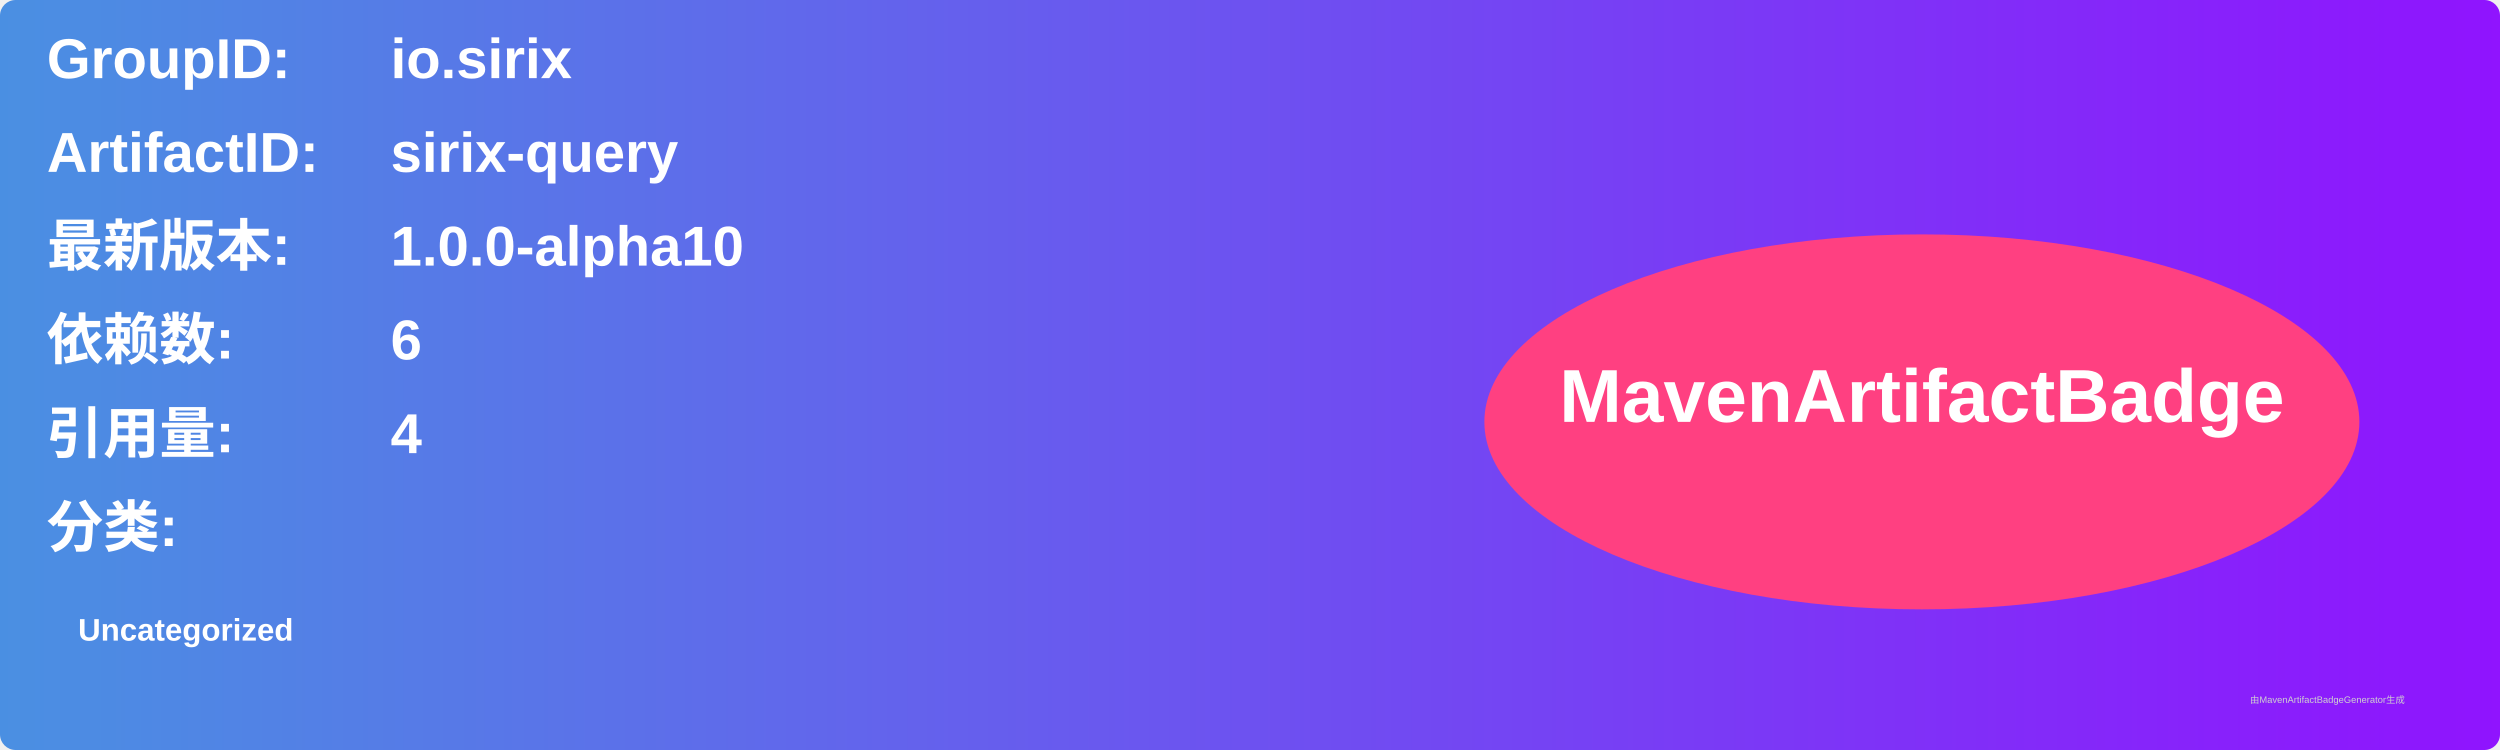
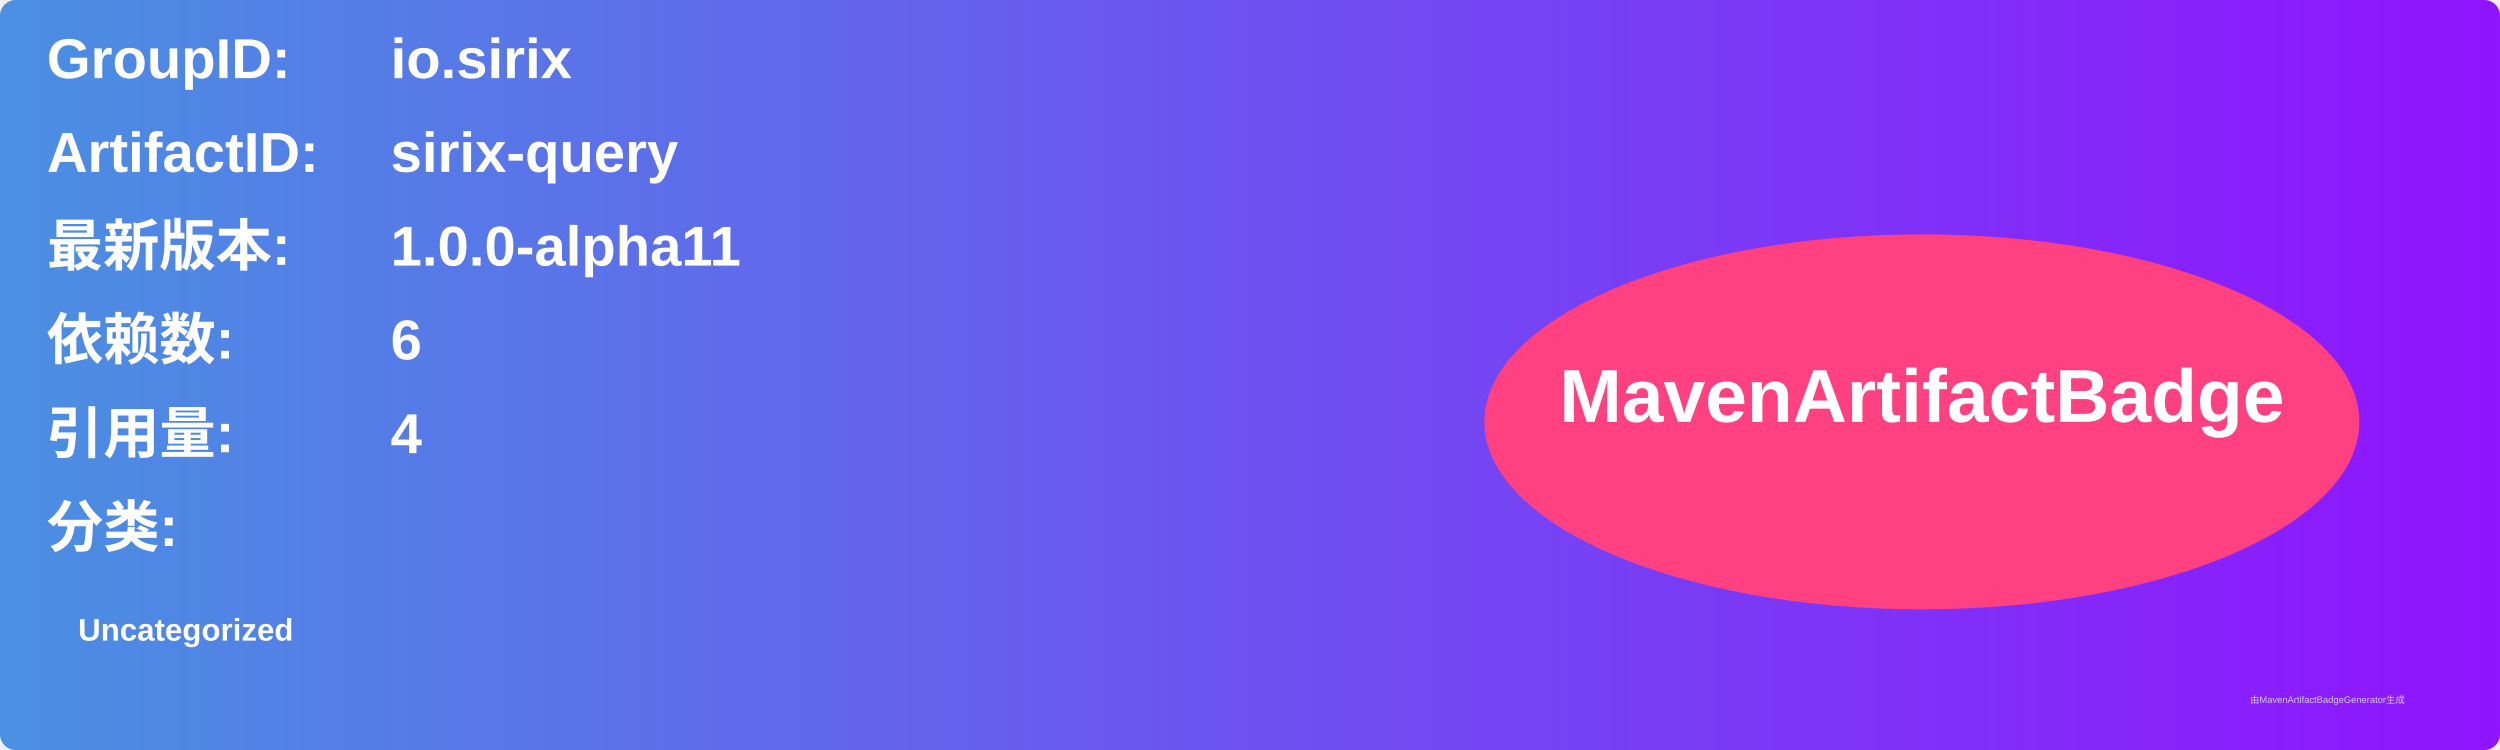
<svg xmlns="http://www.w3.org/2000/svg" width="800" height="240" viewBox="0 0 800 240">
  <linearGradient id="grad" x1="0%" y1="0%" x2="100%" y2="0%">
    <stop offset="0%" stop-color="#4a90e2" />
    <stop offset="100%" stop-color="#9013fe" />
  </linearGradient>
  <rect width="100%" height="100%" rx="5" ry="5" fill="url(#grad)" />
  <g transform="translate(15, 15)">
    <text x="0" y="10" font-family="Arial" font-size="18" fill="white" font-weight="bold" width="260">GroupID:</text>
    <text x="110" y="10" font-family="Arial" font-size="18" fill="white" font-weight="bold" width="460">io.sirix</text>
    <text x="0" y="40" font-family="Arial" font-size="18" fill="white" font-weight="bold" width="260">ArtifactID:</text>
    <text x="110" y="40" font-family="Arial" font-size="18" fill="white" font-weight="bold" width="460">sirix-query</text>
    <text x="0" y="70" font-family="Arial" font-size="18" fill="white" font-weight="bold">最新版本:</text>
    <text x="110" y="70" font-family="Arial" font-size="18" fill="white" font-weight="bold">
-       <tspan font-weight="bold">1.0.0-alpha10</tspan>
+       <tspan font-weight="bold">1.0.0-alpha11</tspan>
    </text>
    <text x="0" y="100" font-family="Arial" font-size="18" fill="white" font-weight="bold">依赖数: </text>
    <text x="110" y="100" font-family="Arial" font-size="18" fill="white">
      <tspan font-weight="bold">6</tspan>
    </text>
    <text x="0" y="130" font-family="Arial" font-size="18" fill="white" font-weight="bold">引用量: </text>
    <text x="110" y="130" font-family="Arial" font-size="18" fill="white">
      <tspan font-weight="bold">4</tspan>
    </text>
    <text x="0" y="160" font-family="Arial" font-size="18" fill="white" font-weight="bold">分类:</text>
    <text x="10" y="190" font-family="Arial" font-size="10" fill="white">
      <tspan font-weight="bold">Uncategorized</tspan>
    </text>
    <ellipse cx="600" cy="120" rx="140" ry="60" fill="#ff4081" />
    <text x="600" y="120" text-anchor="middle" font-family="Arial" font-size="24" fill="white" font-weight="bold">MavenArtifactBadge</text>
  </g>
  <text x="720" y="225" font-family="Arial" font-size="3" fill="#d0d0d0">由MavenArtifactBadgeGenerator生成</text>
</svg>
